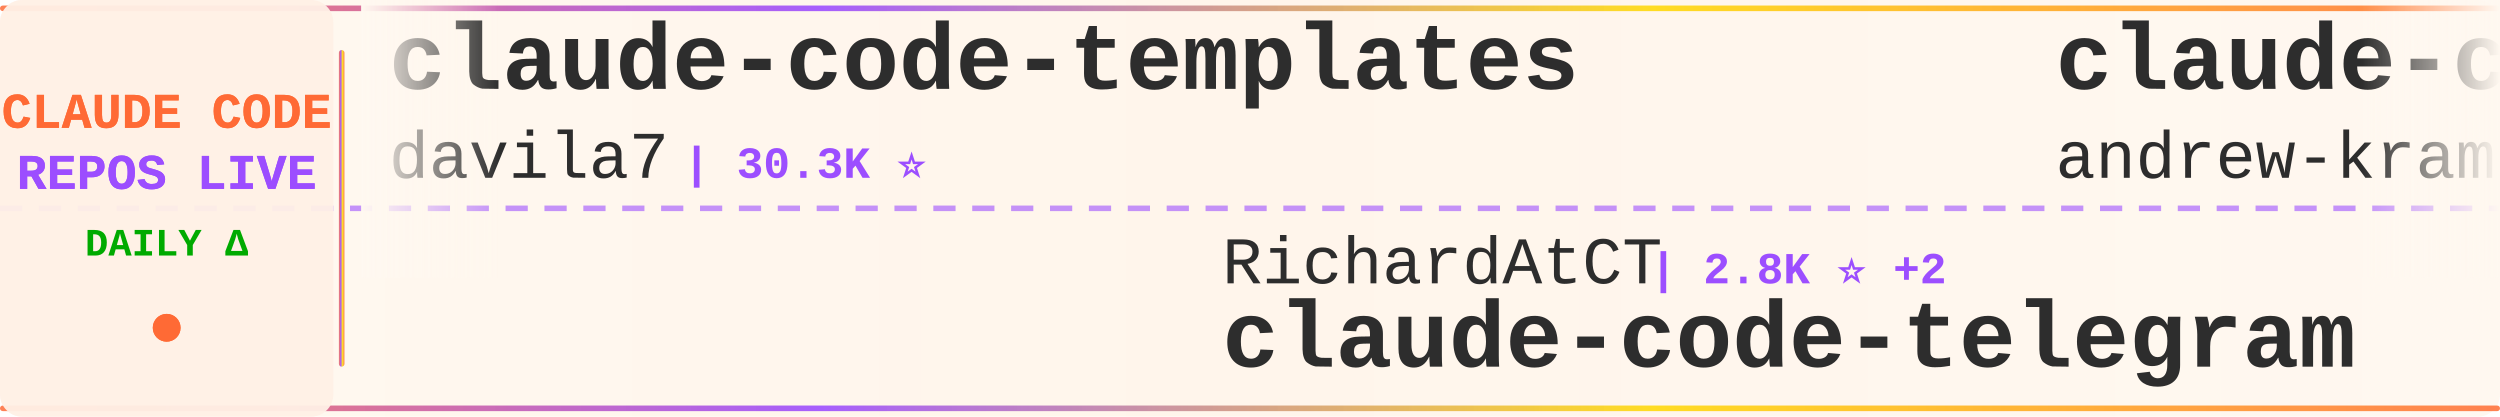
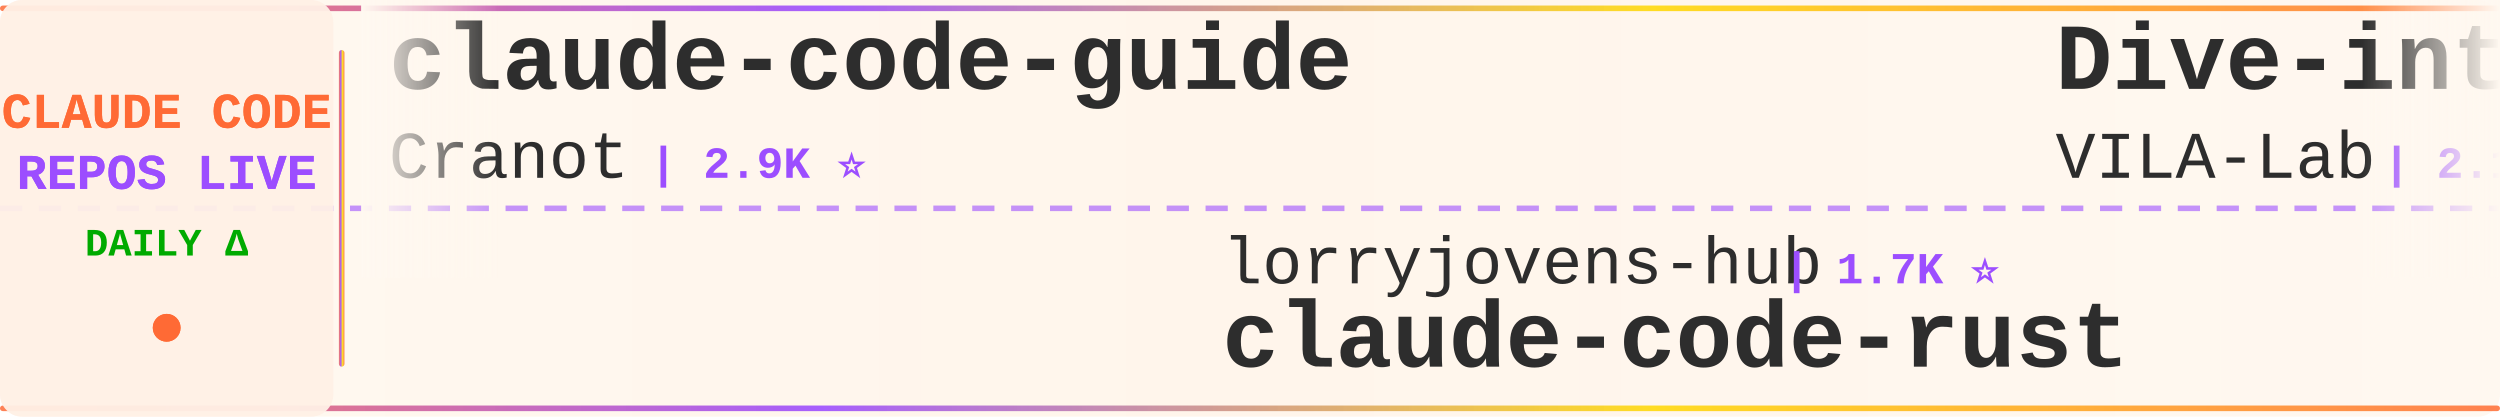
<svg xmlns="http://www.w3.org/2000/svg" width="900" height="150">
  <defs>
    <linearGradient id="tickerBg" x1="0%" y1="0%" x2="100%" y2="0%">
      <stop offset="0%" style="stop-color:#fff8f0;stop-opacity:0.98" />
      <stop offset="50%" style="stop-color:#fff5eb;stop-opacity:1" />
      <stop offset="100%" style="stop-color:#fff8f0;stop-opacity:0.98" />
    </linearGradient>
    <linearGradient id="borderGrad" x1="0%" y1="0%" x2="100%" y2="0%">
      <stop offset="0%" style="stop-color:#FF6B35;stop-opacity:0.85">
        <animate attributeName="stop-opacity" values="0.85;1;0.85" dur="2s" repeatCount="indefinite" />
      </stop>
      <stop offset="33%" style="stop-color:#9C4EFF;stop-opacity:0.9">
        <animate attributeName="stop-opacity" values="0.9;1;0.9" dur="2.2s" repeatCount="indefinite" />
      </stop>
      <stop offset="66%" style="stop-color:#FFD700;stop-opacity:0.85">
        <animate attributeName="stop-opacity" values="0.85;1;0.85" dur="1.8s" repeatCount="indefinite" />
      </stop>
      <stop offset="100%" style="stop-color:#FF6B35;stop-opacity:0.85">
        <animate attributeName="stop-opacity" values="0.85;1;0.85" dur="2s" repeatCount="indefinite" />
      </stop>
    </linearGradient>
    <filter id="textGlow">
      <feGaussianBlur stdDeviation="0.15" result="coloredBlur" />
      <feMerge>
        <feMergeNode in="coloredBlur" />
        <feMergeNode in="SourceGraphic" />
      </feMerge>
    </filter>
    <filter id="metricGlow">
      <feGaussianBlur stdDeviation="0.2" result="coloredBlur" />
      <feMerge>
        <feMergeNode in="coloredBlur" />
        <feMergeNode in="SourceGraphic" />
      </feMerge>
    </filter>
    <linearGradient id="leftFade" x1="0%" y1="0%" x2="100%" y2="0%">
      <stop offset="0%" style="stop-color:#fff8f0;stop-opacity:1" />
      <stop offset="100%" style="stop-color:#fff8f0;stop-opacity:0" />
    </linearGradient>
    <linearGradient id="rightFade" x1="0%" y1="0%" x2="100%" y2="0%">
      <stop offset="0%" style="stop-color:#fff8f0;stop-opacity:0" />
      <stop offset="100%" style="stop-color:#fff8f0;stop-opacity:1" />
    </linearGradient>
  </defs>
  <rect width="900" height="150" fill="url(#tickerBg)" rx="8" />
  <rect x="0" y="2" width="900" height="2" fill="url(#borderGrad)" rx="1" />
  <rect x="0" y="146" width="900" height="2" fill="url(#borderGrad)" rx="1" />
  <line x1="0" y1="75" x2="900" y2="75" stroke="#9C4EFF" stroke-width="2" stroke-dasharray="8 6" opacity="0.6" />
  <rect x="0" y="0" width="120" height="150" fill="#fff0e6" opacity="0.95" rx="8" />
  <text x="60" y="46" font-family="'Courier New', monospace" font-size="18" font-weight="bold" fill="#FF6B35" text-anchor="middle" filter="url(#textGlow)">
    CLAUDE CODE
  </text>
  <text x="60" y="68" font-family="'Courier New', monospace" font-size="18" font-weight="bold" fill="#9C4EFF" text-anchor="middle" filter="url(#textGlow)">
    REPOS LIVE
  </text>
  <text x="60" y="92" font-family="'Courier New', monospace" font-size="14" font-weight="bold" fill="#00aa00" text-anchor="middle">
    DAILY Δ
  </text>
  <circle cx="60" cy="118" r="5" fill="#FF6B35" filter="url(#metricGlow)">
    <animate attributeName="r" values="4;6;4" dur="1.5s" repeatCount="indefinite" />
    <animate attributeName="opacity" values="0.6;1;0.6" dur="1.5s" repeatCount="indefinite" />
  </circle>
  <rect x="122" y="18" width="2" height="114" fill="url(#borderGrad)" rx="1" />
  <clipPath id="tickerClip">
    <rect x="130" y="0" width="770" height="150" />
  </clipPath>
  <g clip-path="url(#tickerClip)">
    <g id="tickerItems">
      <animateTransform attributeName="transform" attributeType="XML" type="translate" from="0 0" to="-3000 0" dur="54s" repeatCount="indefinite" />
      <g transform="translate(0, 0)">
-         <text x="140" y="32" font-family="'Courier New', monospace" font-size="34" font-weight="bold" fill="#2d2d2d">claude-code-templates</text>
-         <text x="140" y="64" font-family="'Courier New', monospace" font-size="24" font-weight="normal" fill="#2d2d2d" opacity="1.0">davila7</text>
-         <text x="246" y="64" font-family="'Courier New', monospace" font-size="16" font-weight="bold" fill="#9C4EFF"> | 30.3K ⭐</text>
+         <text x="140" y="32" font-family="'Courier New', monospace" font-size="34" font-weight="bold" fill="#2d2d2d">claude-code-guide</text>
+         <text x="140" y="64" font-family="'Courier New', monospace" font-size="24" font-weight="normal" fill="#2d2d2d" opacity="1.0">Cranot</text>
+         <text x="234" y="64" font-family="'Courier New', monospace" font-size="16" font-weight="bold" fill="#9C4EFF"> | 2.9K ⭐</text>
      </g>
      <g transform="translate(300, 0)">
-         <text x="140" y="102" font-family="'Courier New', monospace" font-size="24" font-weight="normal" fill="#2d2d2d" opacity="1.0">RichardAtCT</text>
-         <text x="294" y="102" font-family="'Courier New', monospace" font-size="16" font-weight="bold" fill="#9C4EFF"> | 2.8K ⭐ +2</text>
-         <text x="140" y="132" font-family="'Courier New', monospace" font-size="34" font-weight="bold" fill="#2d2d2d">claude-code-telegram</text>
-       </g>
-       <g transform="translate(600, 0)">
-         <text x="140" y="32" font-family="'Courier New', monospace" font-size="34" font-weight="bold" fill="#2d2d2d">claude-code-source-build</text>
-         <text x="140" y="64" font-family="'Courier New', monospace" font-size="24" font-weight="normal" fill="#2d2d2d" opacity="1.0">andrew-kramer-inno</text>
-         <text x="378" y="64" font-family="'Courier New', monospace" font-size="16" font-weight="bold" fill="#9C4EFF"> | 593 ⭐</text>
-       </g>
-       <g transform="translate(900, 0)">
        <text x="140" y="102" font-family="'Courier New', monospace" font-size="24" font-weight="normal" fill="#2d2d2d" opacity="1.0">lorryjovens-hub</text>
        <text x="342" y="102" font-family="'Courier New', monospace" font-size="16" font-weight="bold" fill="#9C4EFF"> | 1.7K ⭐</text>
        <text x="140" y="132" font-family="'Courier New', monospace" font-size="34" font-weight="bold" fill="#2d2d2d">claude-code-rust</text>
      </g>
+       <g transform="translate(600, 0)">
+         <text x="140" y="32" font-family="'Courier New', monospace" font-size="34" font-weight="bold" fill="#2d2d2d">Dive-into-Claude-Code</text>
+         <text x="140" y="64" font-family="'Courier New', monospace" font-size="24" font-weight="normal" fill="#2d2d2d" opacity="1.0">VILA-Lab</text>
+         <text x="258" y="64" font-family="'Courier New', monospace" font-size="16" font-weight="bold" fill="#9C4EFF"> | 2.1K ⭐</text>
+       </g>
+       <g transform="translate(900, 0)">
+         <text x="140" y="102" font-family="'Courier New', monospace" font-size="24" font-weight="normal" fill="#2d2d2d" opacity="1.0">edmund-io</text>
+         <text x="270" y="102" font-family="'Courier New', monospace" font-size="16" font-weight="bold" fill="#9C4EFF"> | 1.5K ⭐</text>
+         <text x="140" y="132" font-family="'Courier New', monospace" font-size="34" font-weight="bold" fill="#2d2d2d">edmunds-claude-code</text>
+       </g>
      <g transform="translate(1200, 0)">
-         <text x="140" y="32" font-family="'Courier New', monospace" font-size="34" font-weight="bold" fill="#2d2d2d">claude-code-from-source</text>
-         <text x="140" y="64" font-family="'Courier New', monospace" font-size="24" font-weight="normal" fill="#2d2d2d" opacity="1.0">alejandrobalderas</text>
-         <text x="366" y="64" font-family="'Courier New', monospace" font-size="16" font-weight="bold" fill="#9C4EFF"> | 2.8K ⭐ -1</text>
+         <text x="140" y="32" font-family="'Courier New', monospace" font-size="34" font-weight="bold" fill="#2d2d2d">system_prompts_leaks</text>
+         <text x="140" y="64" font-family="'Courier New', monospace" font-size="24" font-weight="normal" fill="#2d2d2d" opacity="1.0">asgeirtj</text>
+         <text x="258" y="64" font-family="'Courier New', monospace" font-size="16" font-weight="bold" fill="#9C4EFF"> | 63.0K ⭐ +13</text>
      </g>
      <g transform="translate(1500, 0)">
-         <text x="140" y="102" font-family="'Courier New', monospace" font-size="24" font-weight="normal" fill="#2d2d2d" opacity="1.0">jqueryscript</text>
-         <text x="306" y="102" font-family="'Courier New', monospace" font-size="16" font-weight="bold" fill="#9C4EFF"> | 500 ⭐</text>
-         <text x="140" y="132" font-family="'Courier New', monospace" font-size="34" font-weight="bold" fill="#2d2d2d">awesome-claude-code</text>
+         <text x="140" y="102" font-family="'Courier New', monospace" font-size="24" font-weight="normal" fill="#2d2d2d" opacity="1.0">sugyan</text>
+         <text x="234" y="102" font-family="'Courier New', monospace" font-size="16" font-weight="bold" fill="#9C4EFF"> | 1.1K ⭐</text>
+         <text x="140" y="132" font-family="'Courier New', monospace" font-size="34" font-weight="bold" fill="#2d2d2d">claude-code-webui</text>
      </g>
      <g transform="translate(1800, 0)">
-         <text x="140" y="32" font-family="'Courier New', monospace" font-size="34" font-weight="bold" fill="#2d2d2d">claude-code-video-toolki...</text>
-         <text x="140" y="64" font-family="'Courier New', monospace" font-size="24" font-weight="normal" fill="#2d2d2d" opacity="1.0">digitalsamba</text>
-         <text x="306" y="64" font-family="'Courier New', monospace" font-size="16" font-weight="bold" fill="#9C4EFF"> | 1.9K ⭐ +1</text>
+         <text x="140" y="32" font-family="'Courier New', monospace" font-size="34" font-weight="bold" fill="#2d2d2d">claude-code-harness</text>
+         <text x="140" y="64" font-family="'Courier New', monospace" font-size="24" font-weight="normal" fill="#2d2d2d" opacity="1.0">Chachamaru127</text>
+         <text x="318" y="64" font-family="'Courier New', monospace" font-size="16" font-weight="bold" fill="#9C4EFF"> | 3.1K ⭐ +1</text>
      </g>
      <g transform="translate(2100, 0)">
-         <text x="140" y="102" font-family="'Courier New', monospace" font-size="24" font-weight="normal" fill="#2d2d2d" opacity="1.0">LING71671</text>
-         <text x="270" y="102" font-family="'Courier New', monospace" font-size="16" font-weight="bold" fill="#9C4EFF"> | 945 ⭐ -1</text>
-         <text x="140" y="132" font-family="'Courier New', monospace" font-size="34" font-weight="bold" fill="#2d2d2d">Open-ClaudeCode</text>
+         <text x="140" y="102" font-family="'Courier New', monospace" font-size="24" font-weight="normal" fill="#2d2d2d" opacity="1.0">affaan-m</text>
+         <text x="258" y="102" font-family="'Courier New', monospace" font-size="16" font-weight="bold" fill="#9C4EFF"> | 240.4K ⭐ +32</text>
+         <text x="140" y="132" font-family="'Courier New', monospace" font-size="34" font-weight="bold" fill="#2d2d2d">ECC</text>
      </g>
      <g transform="translate(2400, 0)">
-         <text x="140" y="32" font-family="'Courier New', monospace" font-size="34" font-weight="bold" fill="#2d2d2d">Claude-Code</text>
-         <text x="140" y="64" font-family="'Courier New', monospace" font-size="24" font-weight="normal" fill="#2d2d2d" opacity="1.0">OrcaWhisper</text>
-         <text x="294" y="64" font-family="'Courier New', monospace" font-size="16" font-weight="bold" fill="#9C4EFF"> | 90 ⭐</text>
+         <text x="140" y="32" font-family="'Courier New', monospace" font-size="34" font-weight="bold" fill="#2d2d2d">claude-code-source</text>
+         <text x="140" y="64" font-family="'Courier New', monospace" font-size="24" font-weight="normal" fill="#2d2d2d" opacity="1.0">AprilNEA</text>
+         <text x="258" y="64" font-family="'Courier New', monospace" font-size="16" font-weight="bold" fill="#9C4EFF"> | 390 ⭐</text>
      </g>
      <g transform="translate(2700, 0)">
-         <text x="140" y="102" font-family="'Courier New', monospace" font-size="24" font-weight="normal" fill="#2d2d2d" opacity="1.0">ykdojo</text>
-         <text x="234" y="102" font-family="'Courier New', monospace" font-size="16" font-weight="bold" fill="#9C4EFF"> | 9.7K ⭐ +2</text>
-         <text x="140" y="132" font-family="'Courier New', monospace" font-size="34" font-weight="bold" fill="#2d2d2d">claude-code-tips</text>
+         <text x="140" y="102" font-family="'Courier New', monospace" font-size="24" font-weight="normal" fill="#2d2d2d" opacity="1.0">fazxes</text>
+         <text x="234" y="102" font-family="'Courier New', monospace" font-size="16" font-weight="bold" fill="#9C4EFF"> | 231 ⭐</text>
+         <text x="140" y="132" font-family="'Courier New', monospace" font-size="34" font-weight="bold" fill="#2d2d2d">Claude-code</text>
      </g>
      <g transform="translate(3000, 0)">
-         <text x="140" y="32" font-family="'Courier New', monospace" font-size="34" font-weight="bold" fill="#2d2d2d">claude-code-templates</text>
-         <text x="140" y="64" font-family="'Courier New', monospace" font-size="24" font-weight="normal" fill="#2d2d2d" opacity="1.0">davila7</text>
-         <text x="246" y="64" font-family="'Courier New', monospace" font-size="16" font-weight="bold" fill="#9C4EFF"> | 30.3K ⭐</text>
+         <text x="140" y="32" font-family="'Courier New', monospace" font-size="34" font-weight="bold" fill="#2d2d2d">claude-code-guide</text>
+         <text x="140" y="64" font-family="'Courier New', monospace" font-size="24" font-weight="normal" fill="#2d2d2d" opacity="1.0">Cranot</text>
+         <text x="234" y="64" font-family="'Courier New', monospace" font-size="16" font-weight="bold" fill="#9C4EFF"> | 2.9K ⭐</text>
      </g>
      <g transform="translate(3300, 0)">
-         <text x="140" y="102" font-family="'Courier New', monospace" font-size="24" font-weight="normal" fill="#2d2d2d" opacity="1.0">RichardAtCT</text>
-         <text x="294" y="102" font-family="'Courier New', monospace" font-size="16" font-weight="bold" fill="#9C4EFF"> | 2.8K ⭐ +2</text>
-         <text x="140" y="132" font-family="'Courier New', monospace" font-size="34" font-weight="bold" fill="#2d2d2d">claude-code-telegram</text>
-       </g>
-       <g transform="translate(3600, 0)">
-         <text x="140" y="32" font-family="'Courier New', monospace" font-size="34" font-weight="bold" fill="#2d2d2d">claude-code-source-build</text>
-         <text x="140" y="64" font-family="'Courier New', monospace" font-size="24" font-weight="normal" fill="#2d2d2d" opacity="1.0">andrew-kramer-inno</text>
-         <text x="378" y="64" font-family="'Courier New', monospace" font-size="16" font-weight="bold" fill="#9C4EFF"> | 593 ⭐</text>
-       </g>
-       <g transform="translate(3900, 0)">
        <text x="140" y="102" font-family="'Courier New', monospace" font-size="24" font-weight="normal" fill="#2d2d2d" opacity="1.0">lorryjovens-hub</text>
        <text x="342" y="102" font-family="'Courier New', monospace" font-size="16" font-weight="bold" fill="#9C4EFF"> | 1.7K ⭐</text>
        <text x="140" y="132" font-family="'Courier New', monospace" font-size="34" font-weight="bold" fill="#2d2d2d">claude-code-rust</text>
+       </g>
+       <g transform="translate(3600, 0)">
+         <text x="140" y="32" font-family="'Courier New', monospace" font-size="34" font-weight="bold" fill="#2d2d2d">Dive-into-Claude-Code</text>
+         <text x="140" y="64" font-family="'Courier New', monospace" font-size="24" font-weight="normal" fill="#2d2d2d" opacity="1.0">VILA-Lab</text>
+         <text x="258" y="64" font-family="'Courier New', monospace" font-size="16" font-weight="bold" fill="#9C4EFF"> | 2.1K ⭐</text>
+       </g>
+       <g transform="translate(3900, 0)">
+         <text x="140" y="102" font-family="'Courier New', monospace" font-size="24" font-weight="normal" fill="#2d2d2d" opacity="1.0">edmund-io</text>
+         <text x="270" y="102" font-family="'Courier New', monospace" font-size="16" font-weight="bold" fill="#9C4EFF"> | 1.5K ⭐</text>
+         <text x="140" y="132" font-family="'Courier New', monospace" font-size="34" font-weight="bold" fill="#2d2d2d">edmunds-claude-code</text>
      </g>
    </g>
  </g>
  <rect x="130" y="0" width="50" height="100" fill="url(#leftFade)" />
  <rect x="850" y="0" width="50" height="100" fill="url(#rightFade)" />
</svg>
